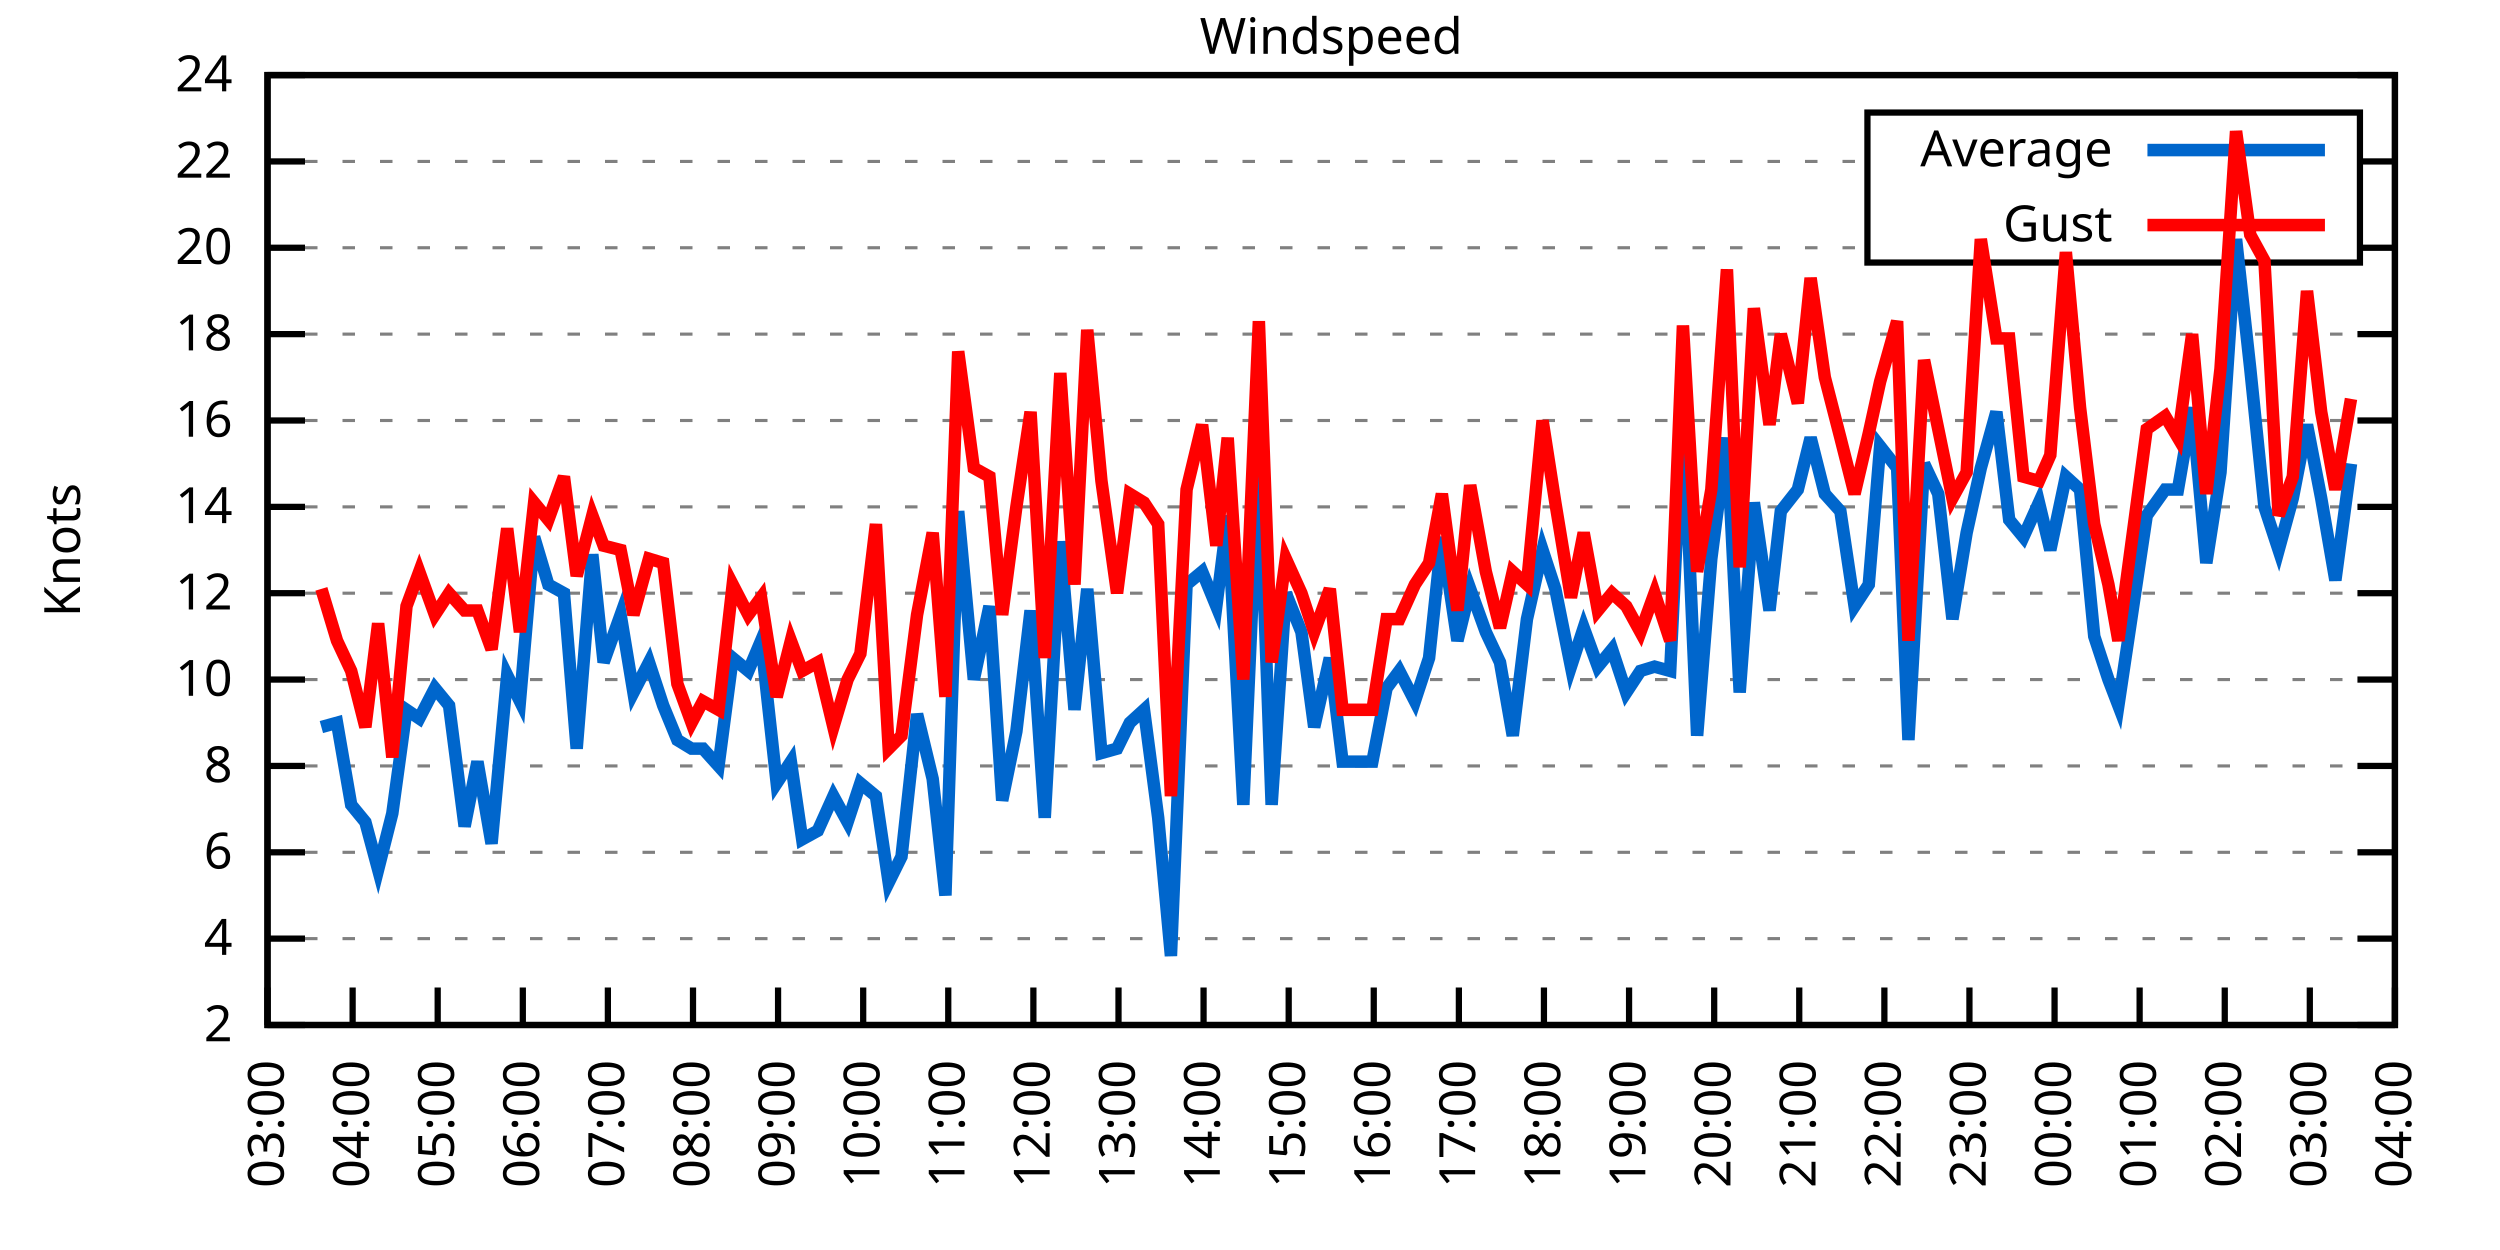
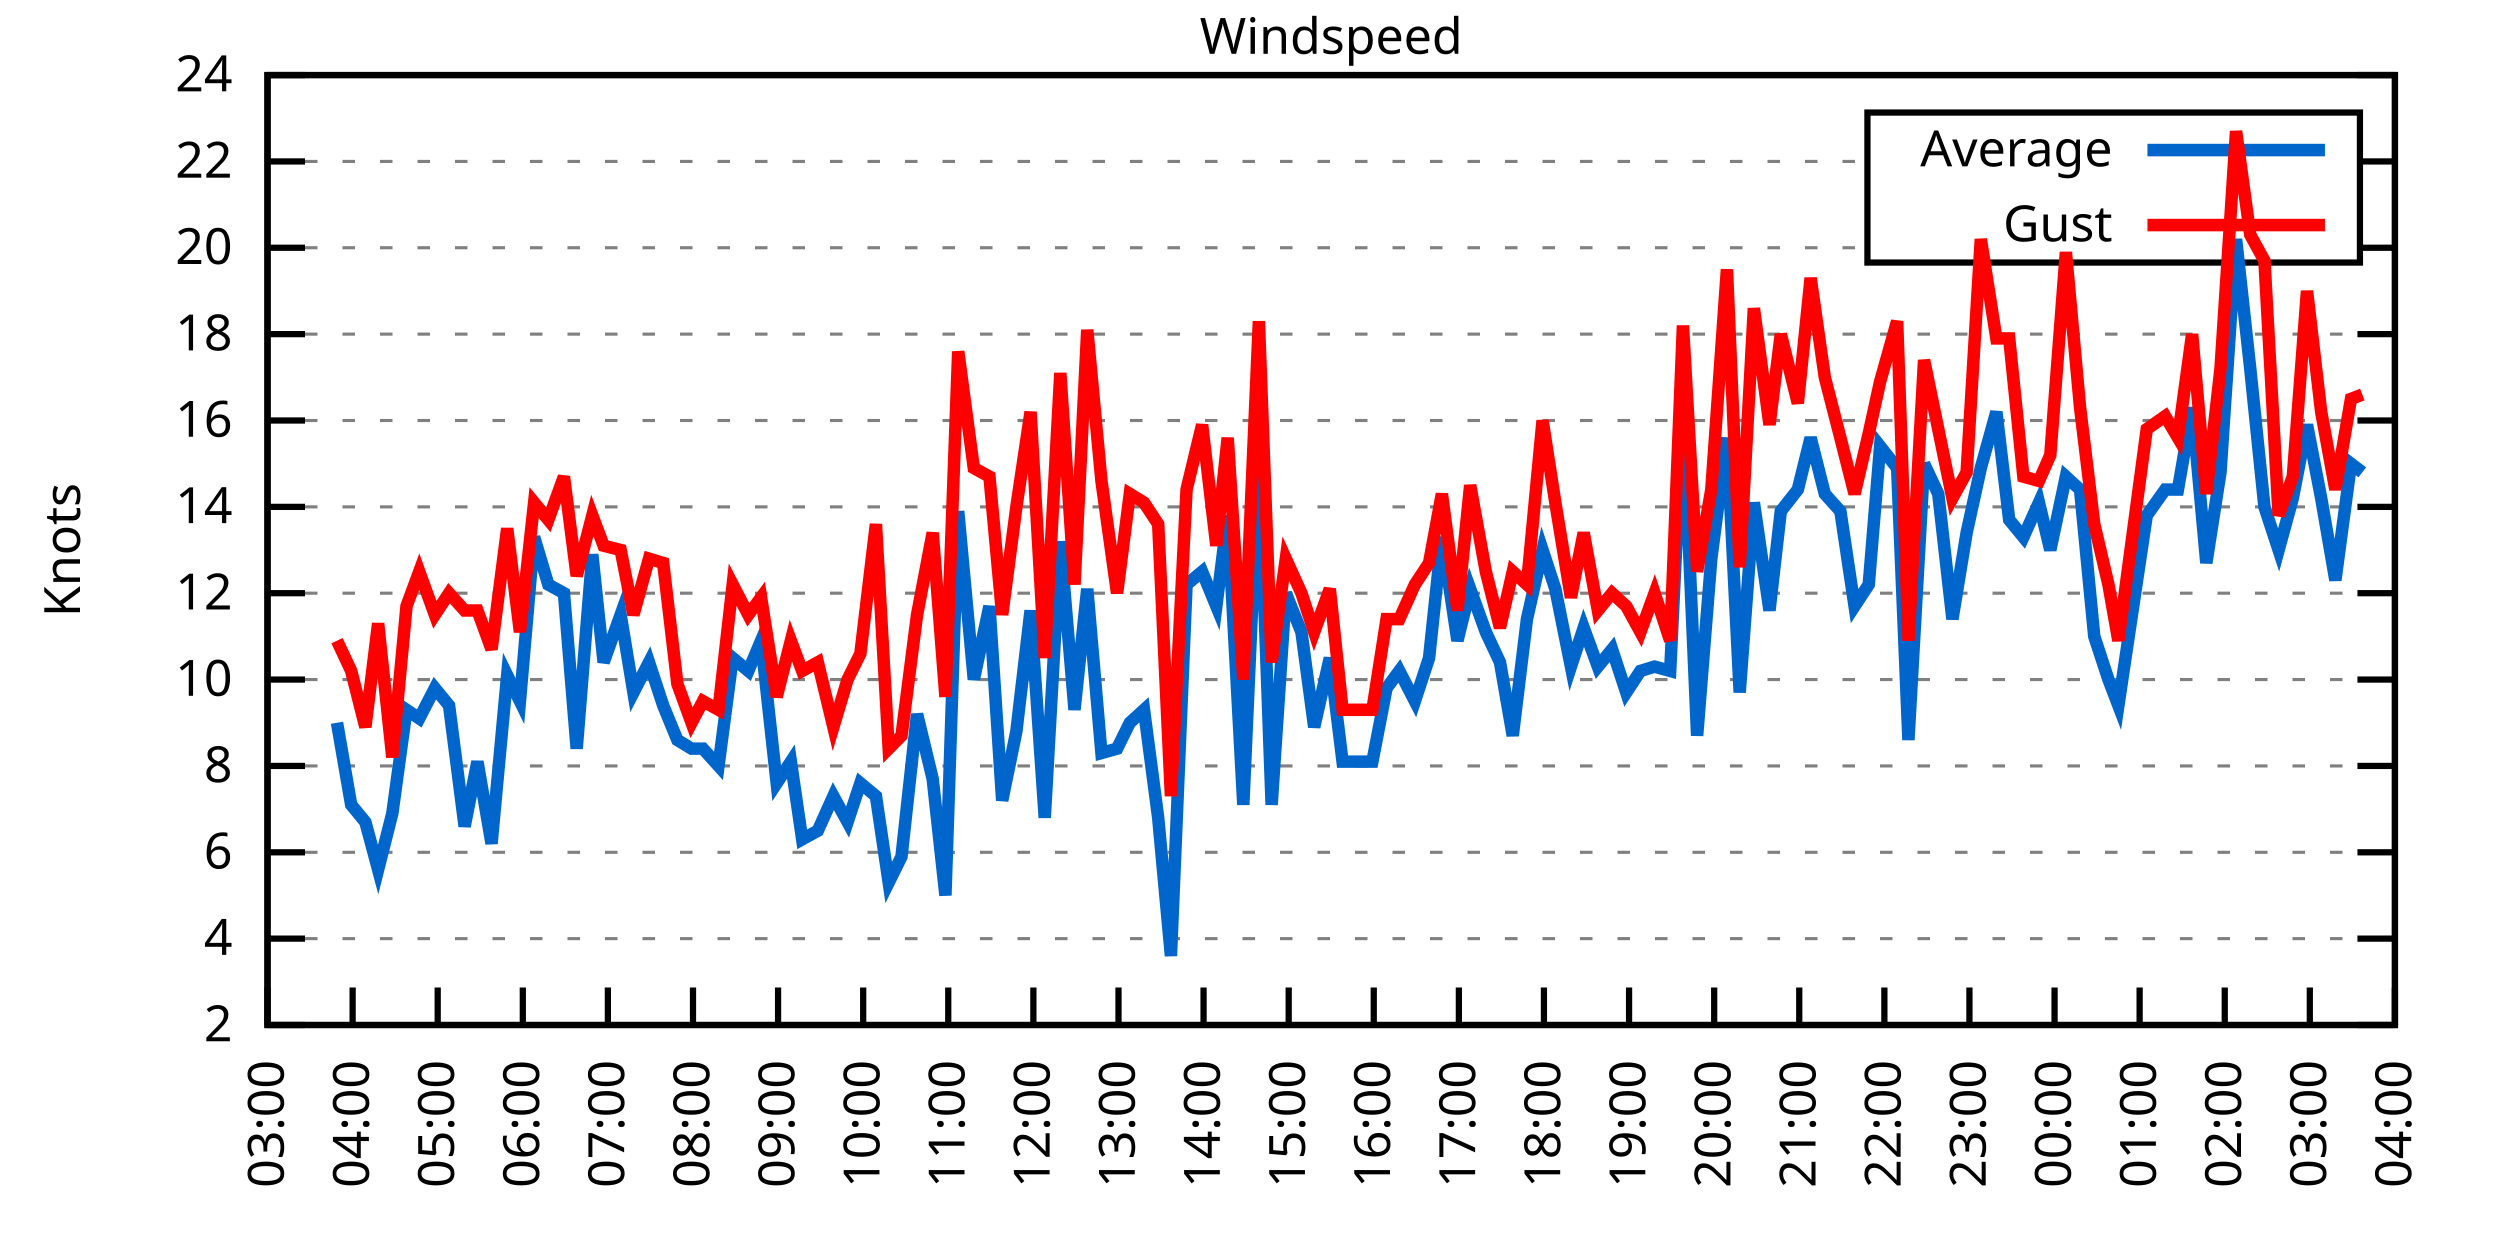
<svg xmlns="http://www.w3.org/2000/svg" xmlns:xlink="http://www.w3.org/1999/xlink" width="400" height="200" viewBox="0 0 400 200">
  <g id="gnuplot_canvas">
    <rect x="0" y="0" width="400" height="200" fill="none" />
    <defs>
      <circle id="gpDot" r="0.5" stroke-width="0.5" stroke="currentColor" />
      <path id="gpPt0" stroke-width="0.333" stroke="currentColor" d="M-1,0 h2 M0,-1 v2" />
      <path id="gpPt1" stroke-width="0.333" stroke="currentColor" d="M-1,-1 L1,1 M1,-1 L-1,1" />
      <path id="gpPt2" stroke-width="0.333" stroke="currentColor" d="M-1,0 L1,0 M0,-1 L0,1 M-1,-1 L1,1 M-1,1 L1,-1" />
      <rect id="gpPt3" stroke-width="0.333" stroke="currentColor" x="-1" y="-1" width="2" height="2" />
      <rect id="gpPt4" stroke-width="0.333" stroke="currentColor" fill="currentColor" x="-1" y="-1" width="2" height="2" />
      <circle id="gpPt5" stroke-width="0.333" stroke="currentColor" cx="0" cy="0" r="1" />
      <use xlink:href="#gpPt5" id="gpPt6" fill="currentColor" stroke="none" />
      <path id="gpPt7" stroke-width="0.333" stroke="currentColor" d="M0,-1.33 L-1.33,0.67 L1.33,0.67 z" />
      <use xlink:href="#gpPt7" id="gpPt8" fill="currentColor" stroke="none" />
      <use xlink:href="#gpPt7" id="gpPt9" stroke="currentColor" transform="rotate(180)" />
      <use xlink:href="#gpPt9" id="gpPt10" fill="currentColor" stroke="none" />
      <use xlink:href="#gpPt3" id="gpPt11" stroke="currentColor" transform="rotate(45)" />
      <use xlink:href="#gpPt11" id="gpPt12" fill="currentColor" stroke="none" />
      <path id="gpPt13" stroke-width="0.333" stroke="currentColor" d="M0,1.330 L1.265,0.411 L0.782,-1.067 L-0.782,-1.076 L-1.265,0.411 z" />
      <use xlink:href="#gpPt13" id="gpPt14" fill="currentColor" stroke="none" />
      <filter id="textbox" filterUnits="objectBoundingBox" x="0" y="0" height="1" width="1">
        <feFlood flood-color="white" flood-opacity="1" result="bgnd" />
        <feComposite in="SourceGraphic" in2="bgnd" operator="atop" />
      </filter>
      <filter id="greybox" filterUnits="objectBoundingBox" x="0" y="0" height="1" width="1">
        <feFlood flood-color="lightgrey" flood-opacity="1" result="grey" />
        <feComposite in="SourceGraphic" in2="grey" operator="atop" />
      </filter>
    </defs>
    <g fill="none" color="white" stroke="currentColor" stroke-width="1.00" stroke-linecap="butt" stroke-linejoin="miter">
</g>
    <g fill="none" color="black" stroke="currentColor" stroke-width="1.00" stroke-linecap="butt" stroke-linejoin="miter">
      <g stroke="none" shape-rendering="crispEdges">
        <polygon fill="rgb(255, 255, 255)" points="42.80,164.00 383.18,164.00 383.18,12.02 42.80,12.02 " />
      </g>
    </g>
    <g fill="none" color="black" stroke="currentColor" stroke-width="1.00" stroke-linecap="butt" stroke-linejoin="miter">
</g>
    <g fill="none" color="black" stroke="black" stroke-width="0.50" stroke-linecap="butt" stroke-linejoin="miter">
</g>
    <g fill="none" color="gray" stroke="currentColor" stroke-width="0.50" stroke-linecap="butt" stroke-linejoin="miter">
      <path stroke="gray" stroke-dasharray="2,4" class="gridline" d="M42.80,164.00 L383.19,164.00  " />
    </g>
    <g fill="none" color="gray" stroke="gray" stroke-width="1.00" stroke-linecap="butt" stroke-linejoin="miter">
</g>
    <g fill="none" color="black" stroke="currentColor" stroke-width="1.00" stroke-linecap="butt" stroke-linejoin="miter">
      <path stroke="black" d="M42.80,164.00 L48.80,164.00 M383.19,164.00 L377.19,164.00  " />
      <g transform="translate(37.20,166.60)" stroke="none" fill="black" font-family="Sans" font-size="8.00" text-anchor="end">
        <text>
          <tspan font-family="Sans"> 2</tspan>
        </text>
      </g>
    </g>
    <g fill="none" color="black" stroke="currentColor" stroke-width="1.00" stroke-linecap="butt" stroke-linejoin="miter">
</g>
    <g fill="none" color="black" stroke="black" stroke-width="0.50" stroke-linecap="butt" stroke-linejoin="miter">
</g>
    <g fill="none" color="gray" stroke="currentColor" stroke-width="0.50" stroke-linecap="butt" stroke-linejoin="miter">
      <path stroke="gray" stroke-dasharray="2,4" class="gridline" d="M42.80,150.18 L383.19,150.18  " />
    </g>
    <g fill="none" color="gray" stroke="gray" stroke-width="1.00" stroke-linecap="butt" stroke-linejoin="miter">
</g>
    <g fill="none" color="black" stroke="currentColor" stroke-width="1.00" stroke-linecap="butt" stroke-linejoin="miter">
      <path stroke="black" d="M42.80,150.18 L48.80,150.18 M383.19,150.18 L377.19,150.18  " />
      <g transform="translate(37.20,152.78)" stroke="none" fill="black" font-family="Sans" font-size="8.00" text-anchor="end">
        <text>
          <tspan font-family="Sans"> 4</tspan>
        </text>
      </g>
    </g>
    <g fill="none" color="black" stroke="currentColor" stroke-width="1.00" stroke-linecap="butt" stroke-linejoin="miter">
</g>
    <g fill="none" color="black" stroke="black" stroke-width="0.50" stroke-linecap="butt" stroke-linejoin="miter">
</g>
    <g fill="none" color="gray" stroke="currentColor" stroke-width="0.50" stroke-linecap="butt" stroke-linejoin="miter">
      <path stroke="gray" stroke-dasharray="2,4" class="gridline" d="M42.80,136.37 L383.19,136.37  " />
    </g>
    <g fill="none" color="gray" stroke="gray" stroke-width="1.00" stroke-linecap="butt" stroke-linejoin="miter">
</g>
    <g fill="none" color="black" stroke="currentColor" stroke-width="1.00" stroke-linecap="butt" stroke-linejoin="miter">
      <path stroke="black" d="M42.80,136.37 L48.80,136.37 M383.19,136.37 L377.19,136.37  " />
      <g transform="translate(37.20,138.97)" stroke="none" fill="black" font-family="Sans" font-size="8.00" text-anchor="end">
        <text>
          <tspan font-family="Sans"> 6</tspan>
        </text>
      </g>
    </g>
    <g fill="none" color="black" stroke="currentColor" stroke-width="1.00" stroke-linecap="butt" stroke-linejoin="miter">
</g>
    <g fill="none" color="black" stroke="black" stroke-width="0.50" stroke-linecap="butt" stroke-linejoin="miter">
</g>
    <g fill="none" color="gray" stroke="currentColor" stroke-width="0.50" stroke-linecap="butt" stroke-linejoin="miter">
      <path stroke="gray" stroke-dasharray="2,4" class="gridline" d="M42.80,122.55 L383.19,122.55  " />
    </g>
    <g fill="none" color="gray" stroke="gray" stroke-width="1.00" stroke-linecap="butt" stroke-linejoin="miter">
</g>
    <g fill="none" color="black" stroke="currentColor" stroke-width="1.00" stroke-linecap="butt" stroke-linejoin="miter">
      <path stroke="black" d="M42.80,122.55 L48.80,122.55 M383.19,122.55 L377.19,122.55  " />
      <g transform="translate(37.20,125.15)" stroke="none" fill="black" font-family="Sans" font-size="8.00" text-anchor="end">
        <text>
          <tspan font-family="Sans"> 8</tspan>
        </text>
      </g>
    </g>
    <g fill="none" color="black" stroke="currentColor" stroke-width="1.00" stroke-linecap="butt" stroke-linejoin="miter">
</g>
    <g fill="none" color="black" stroke="black" stroke-width="0.50" stroke-linecap="butt" stroke-linejoin="miter">
</g>
    <g fill="none" color="gray" stroke="currentColor" stroke-width="0.50" stroke-linecap="butt" stroke-linejoin="miter">
      <path stroke="gray" stroke-dasharray="2,4" class="gridline" d="M42.80,108.73 L383.19,108.73  " />
    </g>
    <g fill="none" color="gray" stroke="gray" stroke-width="1.00" stroke-linecap="butt" stroke-linejoin="miter">
</g>
    <g fill="none" color="black" stroke="currentColor" stroke-width="1.00" stroke-linecap="butt" stroke-linejoin="miter">
      <path stroke="black" d="M42.80,108.73 L48.80,108.73 M383.19,108.73 L377.19,108.73  " />
      <g transform="translate(37.20,111.33)" stroke="none" fill="black" font-family="Sans" font-size="8.00" text-anchor="end">
        <text>
          <tspan font-family="Sans"> 10</tspan>
        </text>
      </g>
    </g>
    <g fill="none" color="black" stroke="currentColor" stroke-width="1.00" stroke-linecap="butt" stroke-linejoin="miter">
</g>
    <g fill="none" color="black" stroke="black" stroke-width="0.50" stroke-linecap="butt" stroke-linejoin="miter">
</g>
    <g fill="none" color="gray" stroke="currentColor" stroke-width="0.50" stroke-linecap="butt" stroke-linejoin="miter">
      <path stroke="gray" stroke-dasharray="2,4" class="gridline" d="M42.80,94.91 L383.19,94.91  " />
    </g>
    <g fill="none" color="gray" stroke="gray" stroke-width="1.00" stroke-linecap="butt" stroke-linejoin="miter">
</g>
    <g fill="none" color="black" stroke="currentColor" stroke-width="1.00" stroke-linecap="butt" stroke-linejoin="miter">
      <path stroke="black" d="M42.80,94.91 L48.80,94.91 M383.19,94.91 L377.19,94.91  " />
      <g transform="translate(37.20,97.51)" stroke="none" fill="black" font-family="Sans" font-size="8.00" text-anchor="end">
        <text>
          <tspan font-family="Sans"> 12</tspan>
        </text>
      </g>
    </g>
    <g fill="none" color="black" stroke="currentColor" stroke-width="1.00" stroke-linecap="butt" stroke-linejoin="miter">
</g>
    <g fill="none" color="black" stroke="black" stroke-width="0.50" stroke-linecap="butt" stroke-linejoin="miter">
</g>
    <g fill="none" color="gray" stroke="currentColor" stroke-width="0.50" stroke-linecap="butt" stroke-linejoin="miter">
      <path stroke="gray" stroke-dasharray="2,4" class="gridline" d="M42.80,81.10 L383.19,81.10  " />
    </g>
    <g fill="none" color="gray" stroke="gray" stroke-width="1.00" stroke-linecap="butt" stroke-linejoin="miter">
</g>
    <g fill="none" color="black" stroke="currentColor" stroke-width="1.00" stroke-linecap="butt" stroke-linejoin="miter">
      <path stroke="black" d="M42.80,81.10 L48.80,81.10 M383.19,81.10 L377.19,81.10  " />
      <g transform="translate(37.20,83.70)" stroke="none" fill="black" font-family="Sans" font-size="8.00" text-anchor="end">
        <text>
          <tspan font-family="Sans"> 14</tspan>
        </text>
      </g>
    </g>
    <g fill="none" color="black" stroke="currentColor" stroke-width="1.00" stroke-linecap="butt" stroke-linejoin="miter">
</g>
    <g fill="none" color="black" stroke="black" stroke-width="0.50" stroke-linecap="butt" stroke-linejoin="miter">
</g>
    <g fill="none" color="gray" stroke="currentColor" stroke-width="0.50" stroke-linecap="butt" stroke-linejoin="miter">
      <path stroke="gray" stroke-dasharray="2,4" class="gridline" d="M42.80,67.28 L383.19,67.28  " />
    </g>
    <g fill="none" color="gray" stroke="gray" stroke-width="1.00" stroke-linecap="butt" stroke-linejoin="miter">
</g>
    <g fill="none" color="black" stroke="currentColor" stroke-width="1.00" stroke-linecap="butt" stroke-linejoin="miter">
      <path stroke="black" d="M42.80,67.28 L48.80,67.28 M383.19,67.28 L377.19,67.28  " />
      <g transform="translate(37.20,69.88)" stroke="none" fill="black" font-family="Sans" font-size="8.00" text-anchor="end">
        <text>
          <tspan font-family="Sans"> 16</tspan>
        </text>
      </g>
    </g>
    <g fill="none" color="black" stroke="currentColor" stroke-width="1.00" stroke-linecap="butt" stroke-linejoin="miter">
</g>
    <g fill="none" color="black" stroke="black" stroke-width="0.50" stroke-linecap="butt" stroke-linejoin="miter">
</g>
    <g fill="none" color="gray" stroke="currentColor" stroke-width="0.50" stroke-linecap="butt" stroke-linejoin="miter">
      <path stroke="gray" stroke-dasharray="2,4" class="gridline" d="M42.80,53.46 L383.19,53.46  " />
    </g>
    <g fill="none" color="gray" stroke="gray" stroke-width="1.00" stroke-linecap="butt" stroke-linejoin="miter">
</g>
    <g fill="none" color="black" stroke="currentColor" stroke-width="1.00" stroke-linecap="butt" stroke-linejoin="miter">
      <path stroke="black" d="M42.80,53.46 L48.80,53.46 M383.19,53.46 L377.19,53.46  " />
      <g transform="translate(37.20,56.06)" stroke="none" fill="black" font-family="Sans" font-size="8.00" text-anchor="end">
        <text>
          <tspan font-family="Sans"> 18</tspan>
        </text>
      </g>
    </g>
    <g fill="none" color="black" stroke="currentColor" stroke-width="1.00" stroke-linecap="butt" stroke-linejoin="miter">
</g>
    <g fill="none" color="black" stroke="black" stroke-width="0.50" stroke-linecap="butt" stroke-linejoin="miter">
</g>
    <g fill="none" color="gray" stroke="currentColor" stroke-width="0.50" stroke-linecap="butt" stroke-linejoin="miter">
      <path stroke="gray" stroke-dasharray="2,4" class="gridline" d="M42.80,39.64 L298.79,39.64 M377.59,39.64 L383.19,39.64  " />
    </g>
    <g fill="none" color="gray" stroke="gray" stroke-width="1.00" stroke-linecap="butt" stroke-linejoin="miter">
</g>
    <g fill="none" color="black" stroke="currentColor" stroke-width="1.00" stroke-linecap="butt" stroke-linejoin="miter">
      <path stroke="black" d="M42.80,39.64 L48.80,39.64 M383.19,39.64 L377.19,39.64  " />
      <g transform="translate(37.20,42.24)" stroke="none" fill="black" font-family="Sans" font-size="8.00" text-anchor="end">
        <text>
          <tspan font-family="Sans"> 20</tspan>
        </text>
      </g>
    </g>
    <g fill="none" color="black" stroke="currentColor" stroke-width="1.00" stroke-linecap="butt" stroke-linejoin="miter">
</g>
    <g fill="none" color="black" stroke="black" stroke-width="0.50" stroke-linecap="butt" stroke-linejoin="miter">
</g>
    <g fill="none" color="gray" stroke="currentColor" stroke-width="0.50" stroke-linecap="butt" stroke-linejoin="miter">
      <path stroke="gray" stroke-dasharray="2,4" class="gridline" d="M42.80,25.83 L298.79,25.83 M377.59,25.83 L383.19,25.83  " />
    </g>
    <g fill="none" color="gray" stroke="gray" stroke-width="1.00" stroke-linecap="butt" stroke-linejoin="miter">
</g>
    <g fill="none" color="black" stroke="currentColor" stroke-width="1.00" stroke-linecap="butt" stroke-linejoin="miter">
      <path stroke="black" d="M42.80,25.83 L48.80,25.83 M383.19,25.83 L377.19,25.83  " />
      <g transform="translate(37.20,28.43)" stroke="none" fill="black" font-family="Sans" font-size="8.00" text-anchor="end">
        <text>
          <tspan font-family="Sans"> 22</tspan>
        </text>
      </g>
    </g>
    <g fill="none" color="black" stroke="currentColor" stroke-width="1.00" stroke-linecap="butt" stroke-linejoin="miter">
</g>
    <g fill="none" color="black" stroke="black" stroke-width="0.50" stroke-linecap="butt" stroke-linejoin="miter">
</g>
    <g fill="none" color="gray" stroke="currentColor" stroke-width="0.50" stroke-linecap="butt" stroke-linejoin="miter">
      <path stroke="gray" stroke-dasharray="2,4" class="gridline" d="M42.80,12.01 L383.19,12.01  " />
    </g>
    <g fill="none" color="gray" stroke="gray" stroke-width="1.00" stroke-linecap="butt" stroke-linejoin="miter">
</g>
    <g fill="none" color="black" stroke="currentColor" stroke-width="1.00" stroke-linecap="butt" stroke-linejoin="miter">
      <path stroke="black" d="M42.80,12.01 L48.80,12.01 M383.19,12.01 L377.19,12.01  " />
      <g transform="translate(37.20,14.61)" stroke="none" fill="black" font-family="Sans" font-size="8.00" text-anchor="end">
        <text>
          <tspan font-family="Sans"> 24</tspan>
        </text>
      </g>
    </g>
    <g fill="none" color="black" stroke="currentColor" stroke-width="1.00" stroke-linecap="butt" stroke-linejoin="miter">
      <path stroke="black" d="M42.80,164.00 L42.80,158.00  " />
      <g transform="translate(45.40,169.60) rotate(270.00)" stroke="none" fill="black" font-family="Sans" font-size="8.00" text-anchor="end">
        <text>
          <tspan font-family="Sans">03:00</tspan>
        </text>
      </g>
    </g>
    <g fill="none" color="black" stroke="currentColor" stroke-width="1.00" stroke-linecap="butt" stroke-linejoin="miter">
      <path stroke="black" d="M56.42,164.00 L56.42,158.00  " />
      <g transform="translate(59.02,169.60) rotate(270.00)" stroke="none" fill="black" font-family="Sans" font-size="8.00" text-anchor="end">
        <text>
          <tspan font-family="Sans">04:00</tspan>
        </text>
      </g>
    </g>
    <g fill="none" color="black" stroke="currentColor" stroke-width="1.00" stroke-linecap="butt" stroke-linejoin="miter">
      <path stroke="black" d="M70.03,164.00 L70.03,158.00  " />
      <g transform="translate(72.63,169.60) rotate(270.00)" stroke="none" fill="black" font-family="Sans" font-size="8.00" text-anchor="end">
        <text>
          <tspan font-family="Sans">05:00</tspan>
        </text>
      </g>
    </g>
    <g fill="none" color="black" stroke="currentColor" stroke-width="1.00" stroke-linecap="butt" stroke-linejoin="miter">
      <path stroke="black" d="M83.65,164.00 L83.65,158.00  " />
      <g transform="translate(86.25,169.60) rotate(270.00)" stroke="none" fill="black" font-family="Sans" font-size="8.00" text-anchor="end">
        <text>
          <tspan font-family="Sans">06:00</tspan>
        </text>
      </g>
    </g>
    <g fill="none" color="black" stroke="currentColor" stroke-width="1.00" stroke-linecap="butt" stroke-linejoin="miter">
      <path stroke="black" d="M97.26,164.00 L97.26,158.00  " />
      <g transform="translate(99.86,169.60) rotate(270.00)" stroke="none" fill="black" font-family="Sans" font-size="8.00" text-anchor="end">
        <text>
          <tspan font-family="Sans">07:00</tspan>
        </text>
      </g>
    </g>
    <g fill="none" color="black" stroke="currentColor" stroke-width="1.00" stroke-linecap="butt" stroke-linejoin="miter">
      <path stroke="black" d="M110.88,164.00 L110.88,158.00  " />
      <g transform="translate(113.48,169.60) rotate(270.00)" stroke="none" fill="black" font-family="Sans" font-size="8.00" text-anchor="end">
        <text>
          <tspan font-family="Sans">08:00</tspan>
        </text>
      </g>
    </g>
    <g fill="none" color="black" stroke="currentColor" stroke-width="1.00" stroke-linecap="butt" stroke-linejoin="miter">
      <path stroke="black" d="M124.49,164.00 L124.49,158.00  " />
      <g transform="translate(127.09,169.60) rotate(270.00)" stroke="none" fill="black" font-family="Sans" font-size="8.00" text-anchor="end">
        <text>
          <tspan font-family="Sans">09:00</tspan>
        </text>
      </g>
    </g>
    <g fill="none" color="black" stroke="currentColor" stroke-width="1.00" stroke-linecap="butt" stroke-linejoin="miter">
      <path stroke="black" d="M138.11,164.00 L138.11,158.00  " />
      <g transform="translate(140.71,169.60) rotate(270.00)" stroke="none" fill="black" font-family="Sans" font-size="8.00" text-anchor="end">
        <text>
          <tspan font-family="Sans">10:00</tspan>
        </text>
      </g>
    </g>
    <g fill="none" color="black" stroke="currentColor" stroke-width="1.00" stroke-linecap="butt" stroke-linejoin="miter">
      <path stroke="black" d="M151.72,164.00 L151.72,158.00  " />
      <g transform="translate(154.32,169.60) rotate(270.00)" stroke="none" fill="black" font-family="Sans" font-size="8.00" text-anchor="end">
        <text>
          <tspan font-family="Sans">11:00</tspan>
        </text>
      </g>
    </g>
    <g fill="none" color="black" stroke="currentColor" stroke-width="1.00" stroke-linecap="butt" stroke-linejoin="miter">
      <path stroke="black" d="M165.34,164.00 L165.34,158.00  " />
      <g transform="translate(167.94,169.60) rotate(270.00)" stroke="none" fill="black" font-family="Sans" font-size="8.00" text-anchor="end">
        <text>
          <tspan font-family="Sans">12:00</tspan>
        </text>
      </g>
    </g>
    <g fill="none" color="black" stroke="currentColor" stroke-width="1.00" stroke-linecap="butt" stroke-linejoin="miter">
      <path stroke="black" d="M178.96,164.00 L178.96,158.00  " />
      <g transform="translate(181.56,169.60) rotate(270.00)" stroke="none" fill="black" font-family="Sans" font-size="8.00" text-anchor="end">
        <text>
          <tspan font-family="Sans">13:00</tspan>
        </text>
      </g>
    </g>
    <g fill="none" color="black" stroke="currentColor" stroke-width="1.00" stroke-linecap="butt" stroke-linejoin="miter">
      <path stroke="black" d="M192.57,164.00 L192.57,158.00  " />
      <g transform="translate(195.17,169.60) rotate(270.00)" stroke="none" fill="black" font-family="Sans" font-size="8.00" text-anchor="end">
        <text>
          <tspan font-family="Sans">14:00</tspan>
        </text>
      </g>
    </g>
    <g fill="none" color="black" stroke="currentColor" stroke-width="1.00" stroke-linecap="butt" stroke-linejoin="miter">
      <path stroke="black" d="M206.19,164.00 L206.19,158.00  " />
      <g transform="translate(208.79,169.60) rotate(270.00)" stroke="none" fill="black" font-family="Sans" font-size="8.00" text-anchor="end">
        <text>
          <tspan font-family="Sans">15:00</tspan>
        </text>
      </g>
    </g>
    <g fill="none" color="black" stroke="currentColor" stroke-width="1.00" stroke-linecap="butt" stroke-linejoin="miter">
      <path stroke="black" d="M219.80,164.00 L219.80,158.00  " />
      <g transform="translate(222.40,169.60) rotate(270.00)" stroke="none" fill="black" font-family="Sans" font-size="8.00" text-anchor="end">
        <text>
          <tspan font-family="Sans">16:00</tspan>
        </text>
      </g>
    </g>
    <g fill="none" color="black" stroke="currentColor" stroke-width="1.00" stroke-linecap="butt" stroke-linejoin="miter">
      <path stroke="black" d="M233.42,164.00 L233.42,158.00  " />
      <g transform="translate(236.02,169.60) rotate(270.00)" stroke="none" fill="black" font-family="Sans" font-size="8.00" text-anchor="end">
        <text>
          <tspan font-family="Sans">17:00</tspan>
        </text>
      </g>
    </g>
    <g fill="none" color="black" stroke="currentColor" stroke-width="1.00" stroke-linecap="butt" stroke-linejoin="miter">
      <path stroke="black" d="M247.03,164.00 L247.03,158.00  " />
      <g transform="translate(249.63,169.60) rotate(270.00)" stroke="none" fill="black" font-family="Sans" font-size="8.00" text-anchor="end">
        <text>
          <tspan font-family="Sans">18:00</tspan>
        </text>
      </g>
    </g>
    <g fill="none" color="black" stroke="currentColor" stroke-width="1.00" stroke-linecap="butt" stroke-linejoin="miter">
      <path stroke="black" d="M260.65,164.00 L260.65,158.00  " />
      <g transform="translate(263.25,169.60) rotate(270.00)" stroke="none" fill="black" font-family="Sans" font-size="8.00" text-anchor="end">
        <text>
          <tspan font-family="Sans">19:00</tspan>
        </text>
      </g>
    </g>
    <g fill="none" color="black" stroke="currentColor" stroke-width="1.00" stroke-linecap="butt" stroke-linejoin="miter">
      <path stroke="black" d="M274.27,164.00 L274.27,158.00  " />
      <g transform="translate(276.87,169.60) rotate(270.00)" stroke="none" fill="black" font-family="Sans" font-size="8.00" text-anchor="end">
        <text>
          <tspan font-family="Sans">20:00</tspan>
        </text>
      </g>
    </g>
    <g fill="none" color="black" stroke="currentColor" stroke-width="1.00" stroke-linecap="butt" stroke-linejoin="miter">
      <path stroke="black" d="M287.88,164.00 L287.88,158.00  " />
      <g transform="translate(290.48,169.60) rotate(270.00)" stroke="none" fill="black" font-family="Sans" font-size="8.00" text-anchor="end">
        <text>
          <tspan font-family="Sans">21:00</tspan>
        </text>
      </g>
    </g>
    <g fill="none" color="black" stroke="currentColor" stroke-width="1.00" stroke-linecap="butt" stroke-linejoin="miter">
      <path stroke="black" d="M301.50,164.00 L301.50,158.00  " />
      <g transform="translate(304.10,169.60) rotate(270.00)" stroke="none" fill="black" font-family="Sans" font-size="8.00" text-anchor="end">
        <text>
          <tspan font-family="Sans">22:00</tspan>
        </text>
      </g>
    </g>
    <g fill="none" color="black" stroke="currentColor" stroke-width="1.00" stroke-linecap="butt" stroke-linejoin="miter">
      <path stroke="black" d="M315.11,164.00 L315.11,158.00  " />
      <g transform="translate(317.71,169.60) rotate(270.00)" stroke="none" fill="black" font-family="Sans" font-size="8.00" text-anchor="end">
        <text>
          <tspan font-family="Sans">23:00</tspan>
        </text>
      </g>
    </g>
    <g fill="none" color="black" stroke="currentColor" stroke-width="1.00" stroke-linecap="butt" stroke-linejoin="miter">
      <path stroke="black" d="M328.73,164.00 L328.73,158.00  " />
      <g transform="translate(331.33,169.60) rotate(270.00)" stroke="none" fill="black" font-family="Sans" font-size="8.00" text-anchor="end">
        <text>
          <tspan font-family="Sans">00:00</tspan>
        </text>
      </g>
    </g>
    <g fill="none" color="black" stroke="currentColor" stroke-width="1.00" stroke-linecap="butt" stroke-linejoin="miter">
      <path stroke="black" d="M342.34,164.00 L342.34,158.00  " />
      <g transform="translate(344.94,169.60) rotate(270.00)" stroke="none" fill="black" font-family="Sans" font-size="8.00" text-anchor="end">
        <text>
          <tspan font-family="Sans">01:00</tspan>
        </text>
      </g>
    </g>
    <g fill="none" color="black" stroke="currentColor" stroke-width="1.00" stroke-linecap="butt" stroke-linejoin="miter">
      <path stroke="black" d="M355.96,164.00 L355.96,158.00  " />
      <g transform="translate(358.56,169.60) rotate(270.00)" stroke="none" fill="black" font-family="Sans" font-size="8.00" text-anchor="end">
        <text>
          <tspan font-family="Sans">02:00</tspan>
        </text>
      </g>
    </g>
    <g fill="none" color="black" stroke="currentColor" stroke-width="1.00" stroke-linecap="butt" stroke-linejoin="miter">
      <path stroke="black" d="M369.57,164.00 L369.57,158.00  " />
      <g transform="translate(372.17,169.60) rotate(270.00)" stroke="none" fill="black" font-family="Sans" font-size="8.00" text-anchor="end">
        <text>
          <tspan font-family="Sans">03:00</tspan>
        </text>
      </g>
    </g>
    <g fill="none" color="black" stroke="currentColor" stroke-width="1.00" stroke-linecap="butt" stroke-linejoin="miter">
      <path stroke="black" d="M383.19,164.00 L383.19,158.00  " />
      <g transform="translate(385.79,169.60) rotate(270.00)" stroke="none" fill="black" font-family="Sans" font-size="8.00" text-anchor="end">
        <text>
          <tspan font-family="Sans">04:00</tspan>
        </text>
      </g>
    </g>
    <g fill="none" color="black" stroke="currentColor" stroke-width="1.00" stroke-linecap="butt" stroke-linejoin="miter">
</g>
    <g fill="none" color="black" stroke="currentColor" stroke-width="1.00" stroke-linecap="butt" stroke-linejoin="miter">
      <path stroke="black" d="M42.80,12.01 L42.80,164.00 L383.19,164.00 L383.19,12.01 L42.80,12.01 Z  " />
    </g>
    <g fill="none" color="black" stroke="currentColor" stroke-width="1.00" stroke-linecap="butt" stroke-linejoin="miter">
</g>
    <g fill="none" color="black" stroke="currentColor" stroke-width="1.00" stroke-linecap="butt" stroke-linejoin="miter">
      <path stroke="black" d="M298.79,42.01 L298.79,18.01 L377.59,18.01 L377.59,42.01 L298.79,42.01 Z  " />
    </g>
    <g id="Windspeed_plot_1">
      <g fill="none" color="white" stroke="black" stroke-width="2.00" stroke-linecap="butt" stroke-linejoin="miter">
</g>
      <g fill="none" color="black" stroke="currentColor" stroke-width="2.00" stroke-linecap="butt" stroke-linejoin="miter">
        <g transform="translate(337.99,26.61)" stroke="none" fill="black" font-family="Sans" font-size="8.00" text-anchor="end">
          <text>
            <tspan font-family="Sans">Average</tspan>
          </text>
        </g>
      </g>
      <g fill="none" color="black" stroke="currentColor" stroke-width="2.00" stroke-linecap="butt" stroke-linejoin="miter">
-         <path stroke="rgb(  0, 102, 204)" d="M343.59,24.01 L371.99,24.01 M51.42,116.33 L53.92,115.64 L56.19,128.77 L58.46,131.53 L60.50,139.13 L62.77,130.15   L65.04,113.57 L67.08,114.95 L69.58,110.11 L71.85,112.88 L74.34,132.22 L76.39,121.86 L78.65,134.98 L81.15,108.04   L83.19,112.19 L85.46,85.93 L87.73,93.53 L90.23,94.91 L92.27,119.78 L94.77,88.70 L96.58,105.97 L99.30,98.37   L101.35,110.80 L103.84,105.97 L106.11,112.88 L108.38,118.40 L110.65,119.78 L112.47,119.78 L114.96,122.55 L117.23,105.28   L119.73,107.35 L121.77,102.51 L124.27,125.31 L126.54,121.86 L128.35,134.29 L130.85,132.91 L133.34,127.38 L135.61,131.53   L137.66,125.31 L140.15,127.38 L142.19,141.20 L144.24,137.06 L146.73,114.26 L149.23,124.62 L151.27,143.27 L153.31,81.79   L155.81,108.73 L158.31,96.99 L160.35,128.08 L162.62,117.02 L164.89,97.68 L167.16,130.84 L169.65,86.62 L171.92,113.57   L173.96,94.22 L176.23,120.48 L178.73,119.78 L180.77,115.64 L183.04,113.57 L185.31,130.84 L187.35,152.95 L189.85,93.53   L192.34,91.46 L194.61,96.99 L196.43,82.48 L198.93,128.77 L201.42,72.81 L203.46,128.77 L205.73,94.91 L208.23,101.13   L210.27,116.33 L212.77,105.28 L214.81,121.86 L217.08,121.86 L219.58,121.86 L221.85,110.11 L223.89,107.35 L226.38,112.19   L228.65,105.28 L230.70,85.93 L233.19,102.51 L235.23,94.22 L237.73,101.13 L240.00,105.97 L242.04,117.71 L244.31,99.06   L246.81,88.00 L248.85,94.22 L251.35,106.66 L253.39,100.44 L255.66,106.66 L257.93,103.89 L260.20,110.80 L262.47,107.35   L264.73,106.66 L267.23,107.35 L269.27,65.21 L271.54,117.71 L273.81,89.39 L276.31,70.04 L278.35,110.80 L280.62,80.41   L283.12,97.68 L284.93,81.79 L287.65,78.33 L289.70,70.04 L291.97,79.02 L294.46,81.79 L296.73,96.99 L299.00,93.53   L300.82,71.42 L303.54,74.88 L305.35,118.40 L307.85,74.19 L310.12,79.02 L312.39,99.06 L314.66,85.24 L316.93,74.88   L319.42,65.90 L321.47,83.17 L323.74,85.93 L326.23,80.41 L328.05,88.00 L330.54,76.26 L332.81,78.33 L335.08,101.82   L337.35,108.73 L338.94,112.88 L343.48,82.48 L346.43,78.33 L348.47,78.33 L350.74,65.21 L353.01,90.08 L355.28,75.57   L357.77,38.26 L360.04,58.99 L362.31,81.10 L364.58,88.00 L366.85,79.71 L369.12,67.97 L371.39,79.71 L373.66,92.84   L376.16,74.19  " />
+         <path stroke="rgb(  0, 102, 204)" d="M343.59,24.01 L371.99,24.01 M53.92,115.64 L56.19,128.77 L58.46,131.53 L60.50,139.13 L62.77,130.15 L65.04,113.57   L67.08,114.95 L69.58,110.11 L71.85,112.88 L74.34,132.22 L76.39,121.86 L78.65,134.98 L81.15,108.04 L83.19,112.19   L85.46,85.93 L87.73,93.53 L90.23,94.91 L92.27,119.78 L94.77,88.70 L96.58,105.97 L99.30,98.37 L101.35,110.80   L103.84,105.97 L106.11,112.88 L108.38,118.40 L110.65,119.78 L112.47,119.78 L114.96,122.55 L117.23,105.28 L119.73,107.35   L121.77,102.51 L124.27,125.31 L126.54,121.86 L128.35,134.29 L130.85,132.91 L133.34,127.38 L135.61,131.53 L137.66,125.31   L140.15,127.38 L142.19,141.20 L144.24,137.06 L146.73,114.26 L149.23,124.62 L151.27,143.27 L153.31,81.79 L155.81,108.73   L158.31,96.99 L160.35,128.08 L162.62,117.02 L164.89,97.68 L167.16,130.84 L169.65,86.62 L171.92,113.57 L173.96,94.22   L176.23,120.48 L178.73,119.78 L180.77,115.64 L183.04,113.57 L185.31,130.84 L187.35,152.95 L189.85,93.53 L192.34,91.46   L194.61,96.99 L196.43,82.48 L198.93,128.77 L201.42,72.81 L203.46,128.77 L205.73,94.91 L208.23,101.13 L210.27,116.33   L212.77,105.28 L214.81,121.86 L217.08,121.86 L219.58,121.86 L221.85,110.11 L223.89,107.35 L226.38,112.19 L228.65,105.28   L230.70,85.93 L233.19,102.51 L235.23,94.22 L237.73,101.13 L240.00,105.97 L242.04,117.71 L244.31,99.06 L246.81,88.00   L248.85,94.22 L251.35,106.66 L253.39,100.44 L255.66,106.66 L257.93,103.89 L260.20,110.80 L262.47,107.35 L264.73,106.66   L267.23,107.35 L269.27,65.21 L271.54,117.71 L273.81,89.39 L276.31,70.04 L278.35,110.80 L280.62,80.41 L283.12,97.68   L284.93,81.79 L287.65,78.33 L289.70,70.04 L291.97,79.02 L294.46,81.79 L296.73,96.99 L299.00,93.53 L300.82,71.42   L303.54,74.88 L305.35,118.40 L307.85,74.19 L310.12,79.02 L312.39,99.06 L314.66,85.24 L316.93,74.88 L319.42,65.90   L321.47,83.17 L323.74,85.93 L326.23,80.41 L328.05,88.00 L330.54,76.26 L332.81,78.33 L335.08,101.82 L337.35,108.73   L338.94,112.88 L343.48,82.48 L346.43,78.33 L348.47,78.33 L350.74,65.21 L353.01,90.08 L355.28,75.57 L357.77,38.26   L360.04,58.99 L362.31,81.10 L364.58,88.00 L366.85,79.71 L369.12,67.97 L371.39,79.71 L373.66,92.84 L376.16,74.19   L377.97,75.57  " />
      </g>
    </g>
    <g id="Windspeed_plot_2">
      <g fill="none" color="black" stroke="currentColor" stroke-width="2.00" stroke-linecap="butt" stroke-linejoin="miter">
        <g transform="translate(337.99,38.61)" stroke="none" fill="black" font-family="Sans" font-size="8.00" text-anchor="end">
          <text>
            <tspan font-family="Sans">Gust</tspan>
          </text>
        </g>
      </g>
      <g fill="none" color="black" stroke="currentColor" stroke-width="2.00" stroke-linecap="butt" stroke-linejoin="miter">
-         <path stroke="rgb(255,   0,   0)" d="M343.59,36.01 L371.99,36.01 M51.42,94.22 L53.92,102.51 L56.19,107.35 L58.46,116.33 L60.50,99.75 L62.77,121.17   L65.04,96.99 L67.08,91.46 L69.58,98.37 L71.85,94.91 L74.34,97.68 L76.39,97.68 L78.65,103.89 L81.15,84.55   L83.19,101.13 L85.46,80.41 L87.73,83.17 L90.23,76.26 L92.27,92.15 L94.77,82.48 L96.58,87.31 L99.30,88.00   L101.35,98.37 L103.84,89.39 L106.11,90.08 L108.38,109.42 L110.65,115.64 L112.47,112.19 L114.96,113.57 L117.23,93.53   L119.73,98.37 L121.77,95.60 L124.27,111.49 L126.54,102.51 L128.35,107.35 L130.85,105.97 L133.34,116.33 L135.61,108.73   L137.66,104.59 L140.15,83.86 L142.19,119.78 L144.24,117.71 L146.73,98.37 L149.23,85.24 L151.27,111.49 L153.31,56.23   L155.81,74.88 L158.31,76.26 L160.35,98.37 L162.62,81.10 L164.89,65.90 L167.16,105.28 L169.65,59.68 L171.92,93.53   L173.96,52.77 L176.23,76.95 L178.73,94.91 L180.77,79.02 L183.04,80.41 L185.31,83.86 L187.35,127.38 L189.85,78.33   L192.34,67.97 L194.61,87.31 L196.43,70.04 L198.93,108.73 L201.42,51.39 L203.46,105.97 L205.73,89.39 L208.23,94.91   L210.27,101.13 L212.77,94.22 L214.81,113.57 L217.08,113.57 L219.58,113.57 L221.85,99.06 L223.89,99.06 L226.38,93.53   L228.65,90.08 L230.70,79.02 L233.19,97.68 L235.23,77.64 L237.73,91.46 L240.00,100.44 L242.04,91.46 L244.31,93.53   L246.81,67.28 L248.85,80.41 L251.35,95.60 L253.39,85.24 L255.66,97.68 L257.93,94.91 L260.20,96.99 L262.47,101.13   L264.73,94.91 L267.23,102.51 L269.27,52.08 L271.54,91.46 L273.81,78.33 L276.31,43.10 L278.35,90.77 L280.62,49.32   L283.12,67.97 L284.93,53.46 L287.65,64.52 L289.70,44.48 L291.97,60.37 L294.46,70.04 L296.73,79.02 L299.00,69.35   L300.82,61.06 L303.54,51.39 L305.35,102.51 L307.85,57.61 L310.12,68.66 L312.39,79.71 L314.66,75.57 L316.93,38.26   L319.42,54.15 L321.47,54.15 L323.74,76.26 L326.23,76.95 L328.05,72.81 L330.54,40.34 L332.81,65.21 L335.08,83.86   L337.35,93.53 L338.94,102.51 L343.48,68.66 L346.43,66.59 L348.47,70.04 L350.74,53.46 L353.01,79.02 L355.28,58.99   L357.77,20.99 L360.04,37.57 L362.31,41.72 L364.58,82.48 L366.85,76.26 L369.12,46.55 L371.39,65.90 L373.66,78.33   L376.16,63.82  " />
+         <path stroke="rgb(255,   0,   0)" d="M343.59,36.01 L371.99,36.01 M53.92,102.51 L56.19,107.35 L58.46,116.33 L60.50,99.75 L62.77,121.17 L65.04,96.99   L67.08,91.46 L69.58,98.37 L71.85,94.91 L74.34,97.68 L76.39,97.68 L78.65,103.89 L81.15,84.55 L83.19,101.13   L85.46,80.41 L87.73,83.17 L90.23,76.26 L92.27,92.15 L94.77,82.48 L96.58,87.31 L99.30,88.00 L101.35,98.37   L103.84,89.39 L106.11,90.08 L108.38,109.42 L110.65,115.64 L112.47,112.19 L114.96,113.57 L117.23,93.53 L119.73,98.37   L121.77,95.60 L124.27,111.49 L126.54,102.51 L128.35,107.35 L130.85,105.97 L133.34,116.33 L135.61,108.73 L137.66,104.59   L140.15,83.86 L142.19,119.78 L144.24,117.71 L146.73,98.37 L149.23,85.24 L151.27,111.49 L153.31,56.23 L155.81,74.88   L158.31,76.26 L160.35,98.37 L162.62,81.10 L164.89,65.90 L167.16,105.28 L169.65,59.68 L171.92,93.53 L173.96,52.77   L176.23,76.95 L178.73,94.91 L180.77,79.02 L183.04,80.41 L185.31,83.86 L187.35,127.38 L189.85,78.33 L192.34,67.97   L194.61,87.31 L196.43,70.04 L198.93,108.73 L201.42,51.39 L203.46,105.97 L205.73,89.39 L208.23,94.91 L210.27,101.13   L212.77,94.22 L214.81,113.57 L217.08,113.57 L219.58,113.57 L221.85,99.06 L223.89,99.06 L226.38,93.53 L228.65,90.08   L230.70,79.02 L233.19,97.68 L235.23,77.64 L237.73,91.46 L240.00,100.44 L242.04,91.46 L244.31,93.53 L246.81,67.28   L248.85,80.41 L251.35,95.60 L253.39,85.24 L255.66,97.68 L257.93,94.91 L260.20,96.99 L262.47,101.13 L264.73,94.91   L267.23,102.51 L269.27,52.08 L271.54,91.46 L273.81,78.33 L276.31,43.10 L278.35,90.77 L280.62,49.32 L283.12,67.97   L284.93,53.46 L287.65,64.52 L289.70,44.48 L291.97,60.37 L294.46,70.04 L296.73,79.02 L299.00,69.35 L300.82,61.06   L303.54,51.39 L305.35,102.51 L307.85,57.61 L310.12,68.66 L312.39,79.71 L314.66,75.57 L316.93,38.26 L319.42,54.15   L321.47,54.15 L323.74,76.26 L326.23,76.95 L328.05,72.81 L330.54,40.34 L332.81,65.21 L335.08,83.86 L337.35,93.53   L338.94,102.51 L343.48,68.66 L346.43,66.59 L348.47,70.04 L350.74,53.46 L353.01,79.02 L355.28,58.99 L357.77,20.99   L360.04,37.57 L362.31,41.72 L364.58,82.48 L366.85,76.26 L369.12,46.55 L371.39,65.90 L373.66,78.33 L376.16,63.82   L377.97,63.13  " />
      </g>
    </g>
    <g fill="none" color="black" stroke="currentColor" stroke-width="2.00" stroke-linecap="butt" stroke-linejoin="miter">
</g>
    <g fill="none" color="black" stroke="black" stroke-width="1.00" stroke-linecap="butt" stroke-linejoin="miter">
</g>
    <g fill="none" color="black" stroke="currentColor" stroke-width="1.00" stroke-linecap="butt" stroke-linejoin="miter">
      <path stroke="black" d="M42.80,12.01 L42.80,164.00 L383.19,164.00 L383.19,12.01 L42.80,12.01 Z  " />
      <g transform="translate(12.80,88.01) rotate(270.00)" stroke="none" fill="black" font-family="Sans" font-size="8.00" text-anchor="middle">
        <text>
          <tspan font-family="Sans">Knots</tspan>
        </text>
      </g>
    </g>
    <g fill="none" color="black" stroke="currentColor" stroke-width="1.00" stroke-linecap="butt" stroke-linejoin="miter">
</g>
    <g fill="none" color="black" stroke="currentColor" stroke-width="1.00" stroke-linecap="butt" stroke-linejoin="miter">
      <g transform="translate(212.99,8.61)" stroke="none" fill="black" font-family="Sans" font-size="8.00" text-anchor="middle">
        <text>
          <tspan font-family="Sans">Windspeed</tspan>
        </text>
      </g>
    </g>
    <g fill="none" color="black" stroke="currentColor" stroke-width="1.00" stroke-linecap="butt" stroke-linejoin="miter">
</g>
  </g>
</svg>
